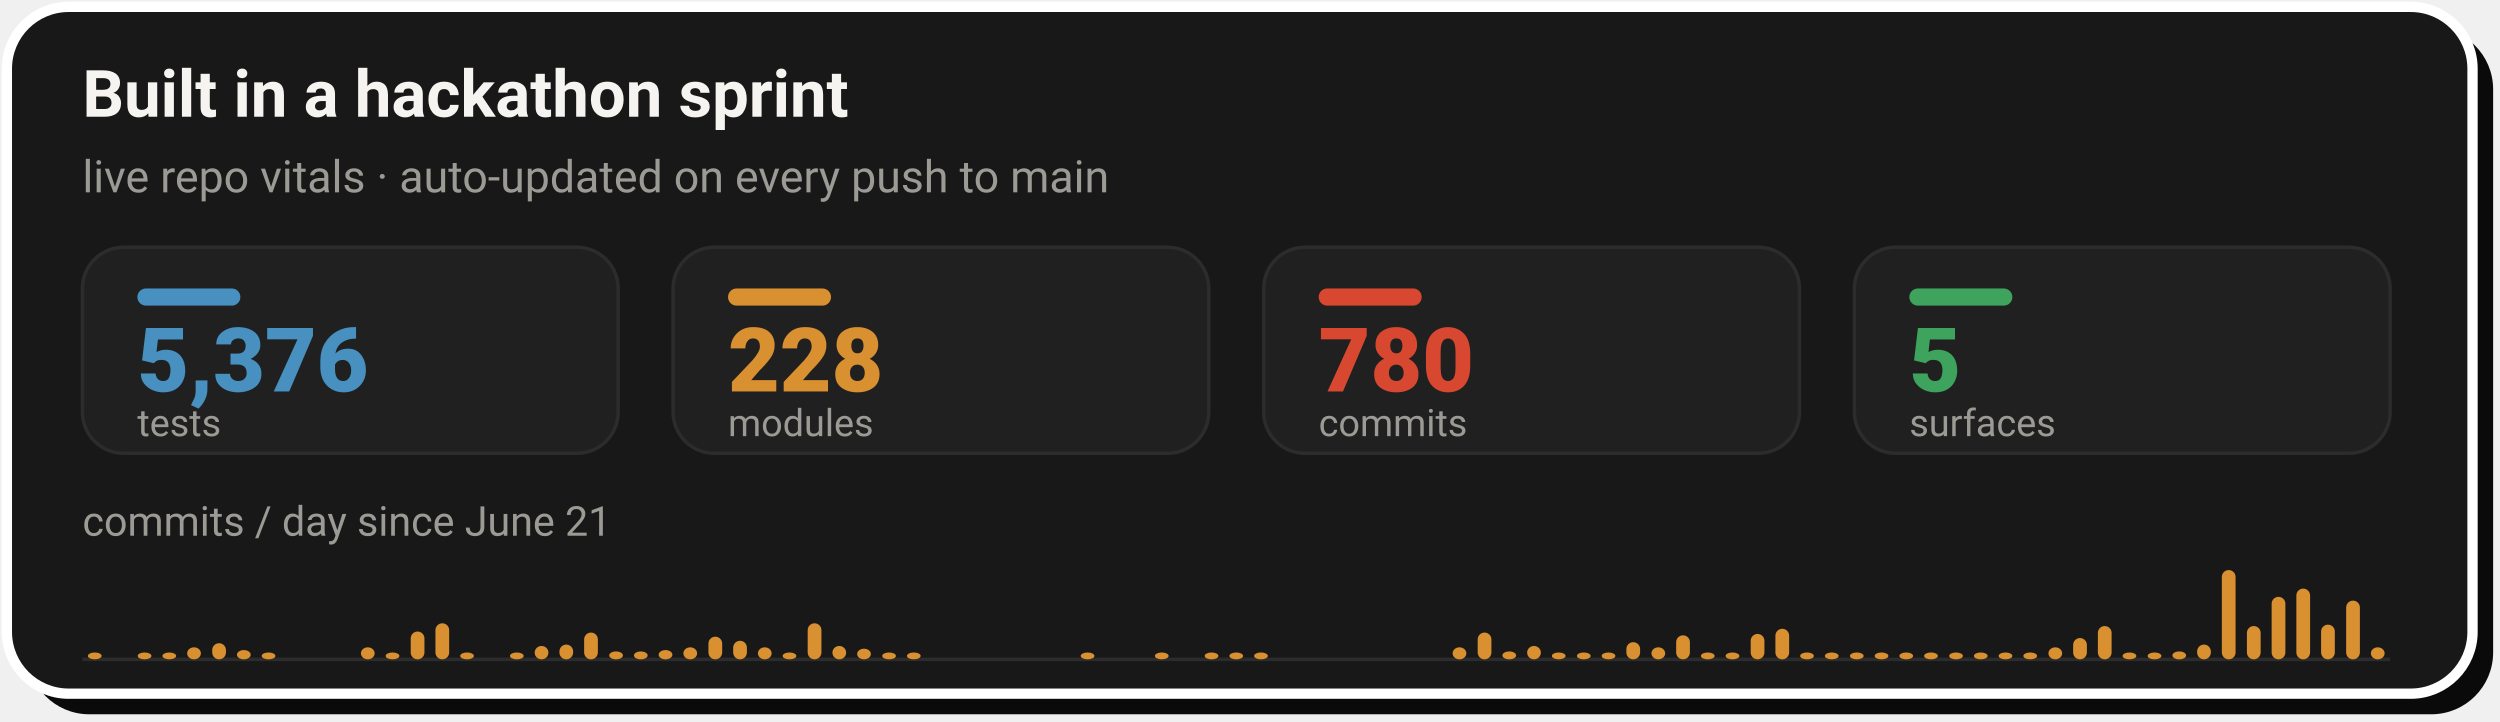
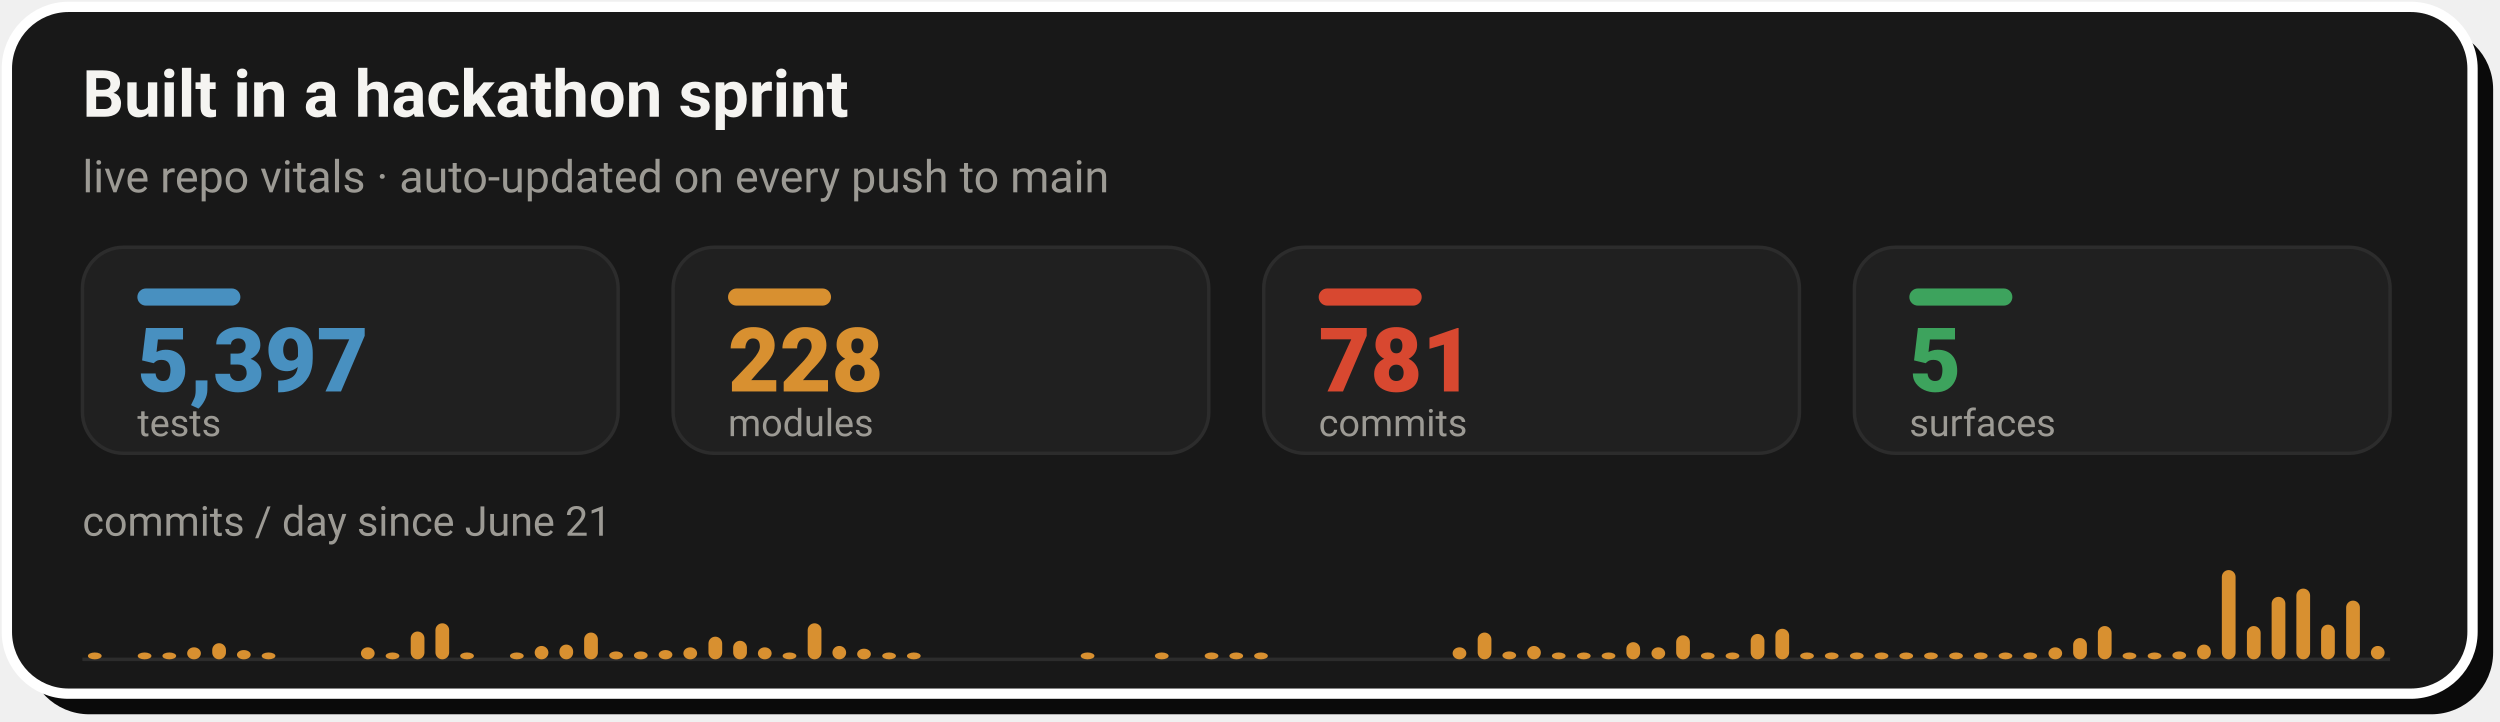
- <svg xmlns="http://www.w3.org/2000/svg" width="728" height="210" viewBox="0 0 728 210" role="img" aria-label="Live repo vitals: 5,376 tests, 228 modules, 780 commits across 5 surfaces, with a commits-per-day sprint velocity chart since June 21">
+ <svg xmlns="http://www.w3.org/2000/svg" width="728" height="210" viewBox="0 0 728 210" role="img" aria-label="Live repo vitals: 5,397 tests, 228 modules, 781 commits across 5 surfaces, with a commits-per-day sprint velocity chart since June 21">
  <rect x="8" y="8" width="718" height="200" rx="18" fill="#0A0A0A" />
  <rect x="2" y="2" width="718" height="200" rx="18" fill="#181818" stroke="#FFFFFF" stroke-width="3" />
  <text x="24" y="34" font-family="-apple-system,'Segoe UI',Roboto,Helvetica,Arial,sans-serif" font-size="19" font-weight="700" fill="#F5F4F1">Built in a hackathon sprint</text>
  <text x="24" y="56" font-family="-apple-system,'Segoe UI',Roboto,Helvetica,Arial,sans-serif" font-size="13" fill="#9C9A94">live repo vitals · auto-updated on every push to main</text>
  <rect x="24.0" y="72" width="156.0" height="60" rx="12" fill="#202020" stroke="#2C2C2C" stroke-width="1" />
  <rect x="40.0" y="84" width="30" height="5" rx="2.5" fill="#4890C0" />
-   <text x="40.0" y="114" font-family="-apple-system,'Segoe UI',Roboto,Helvetica,Arial,sans-serif" font-size="26" font-weight="800" fill="#4890C0">5,376</text>
+   <text x="40.0" y="114" font-family="-apple-system,'Segoe UI',Roboto,Helvetica,Arial,sans-serif" font-size="26" font-weight="800" fill="#4890C0">5,397</text>
  <text x="40.0" y="127" font-family="-apple-system,'Segoe UI',Roboto,Helvetica,Arial,sans-serif" font-size="11" fill="#9C9A94">tests</text>
  <rect x="196.0" y="72" width="156.0" height="60" rx="12" fill="#202020" stroke="#2C2C2C" stroke-width="1" />
  <rect x="212.0" y="84" width="30" height="5" rx="2.5" fill="#D89030" />
  <text x="212.0" y="114" font-family="-apple-system,'Segoe UI',Roboto,Helvetica,Arial,sans-serif" font-size="26" font-weight="800" fill="#D89030">228</text>
  <text x="212.0" y="127" font-family="-apple-system,'Segoe UI',Roboto,Helvetica,Arial,sans-serif" font-size="11" fill="#9C9A94">modules</text>
  <rect x="368.0" y="72" width="156.0" height="60" rx="12" fill="#202020" stroke="#2C2C2C" stroke-width="1" />
  <rect x="384.0" y="84" width="30" height="5" rx="2.5" fill="#D84830" />
-   <text x="384.0" y="114" font-family="-apple-system,'Segoe UI',Roboto,Helvetica,Arial,sans-serif" font-size="26" font-weight="800" fill="#D84830">780</text>
+   <text x="384.0" y="114" font-family="-apple-system,'Segoe UI',Roboto,Helvetica,Arial,sans-serif" font-size="26" font-weight="800" fill="#D84830">781</text>
  <text x="384.0" y="127" font-family="-apple-system,'Segoe UI',Roboto,Helvetica,Arial,sans-serif" font-size="11" fill="#9C9A94">commits</text>
  <rect x="540.0" y="72" width="156.0" height="60" rx="12" fill="#202020" stroke="#2C2C2C" stroke-width="1" />
  <rect x="556.0" y="84" width="30" height="5" rx="2.5" fill="#3DA35D" />
  <text x="556.0" y="114" font-family="-apple-system,'Segoe UI',Roboto,Helvetica,Arial,sans-serif" font-size="26" font-weight="800" fill="#3DA35D">5</text>
  <text x="556.0" y="127" font-family="-apple-system,'Segoe UI',Roboto,Helvetica,Arial,sans-serif" font-size="11" fill="#9C9A94">surfaces</text>
  <text x="24" y="156" font-family="-apple-system,'Segoe UI',Roboto,Helvetica,Arial,sans-serif" font-size="12" fill="#9C9A94">commits / day since June 21</text>
  <line x1="24.0" y1="192" x2="696.0" y2="192" stroke="#2C2C2C" stroke-width="1" />
  <rect x="25.6" y="190.0" width="4.0" height="2.0" rx="2" fill="#D89030" />
  <rect x="40.1" y="190.0" width="4.0" height="2.0" rx="2" fill="#D89030" />
  <rect x="47.3" y="190.0" width="4.0" height="2.0" rx="2" fill="#D89030" />
  <rect x="54.5" y="188.5" width="4.0" height="3.5" rx="2" fill="#D89030" />
  <rect x="61.8" y="187.3" width="4.0" height="4.7" rx="2" fill="#D89030" />
  <rect x="69.0" y="189.3" width="4.0" height="2.7" rx="2" fill="#D89030" />
  <rect x="76.2" y="190.0" width="4.0" height="2.0" rx="2" fill="#D89030" />
  <rect x="105.1" y="188.5" width="4.0" height="3.5" rx="2" fill="#D89030" />
  <rect x="112.3" y="190.0" width="4.0" height="2.0" rx="2" fill="#D89030" />
  <rect x="119.6" y="183.9" width="4.0" height="8.1" rx="2" fill="#D89030" />
  <rect x="126.8" y="181.5" width="4.0" height="10.5" rx="2" fill="#D89030" />
  <rect x="134.0" y="190.0" width="4.0" height="2.0" rx="2" fill="#D89030" />
  <rect x="148.5" y="190.0" width="4.0" height="2.0" rx="2" fill="#D89030" />
  <rect x="155.7" y="188.1" width="4.0" height="3.9" rx="2" fill="#D89030" />
  <rect x="162.9" y="187.7" width="4.0" height="4.3" rx="2" fill="#D89030" />
  <rect x="170.1" y="184.2" width="4.0" height="7.8" rx="2" fill="#D89030" />
  <rect x="177.4" y="189.7" width="4.0" height="2.3" rx="2" fill="#D89030" />
  <rect x="184.6" y="189.7" width="4.0" height="2.3" rx="2" fill="#D89030" />
  <rect x="191.8" y="189.3" width="4.0" height="2.7" rx="2" fill="#D89030" />
  <rect x="199.0" y="188.5" width="4.0" height="3.5" rx="2" fill="#D89030" />
  <rect x="206.3" y="185.4" width="4.0" height="6.6" rx="2" fill="#D89030" />
  <rect x="213.5" y="186.6" width="4.0" height="5.4" rx="2" fill="#D89030" />
  <rect x="220.7" y="188.5" width="4.0" height="3.5" rx="2" fill="#D89030" />
  <rect x="227.9" y="190.0" width="4.0" height="2.0" rx="2" fill="#D89030" />
  <rect x="235.2" y="181.5" width="4.0" height="10.5" rx="2" fill="#D89030" />
  <rect x="242.4" y="188.1" width="4.0" height="3.9" rx="2" fill="#D89030" />
  <rect x="249.6" y="188.9" width="4.0" height="3.1" rx="2" fill="#D89030" />
  <rect x="256.9" y="190.0" width="4.0" height="2.0" rx="2" fill="#D89030" />
  <rect x="264.1" y="190.0" width="4.0" height="2.0" rx="2" fill="#D89030" />
  <rect x="314.7" y="190.0" width="4.0" height="2.0" rx="2" fill="#D89030" />
  <rect x="336.3" y="190.0" width="4.0" height="2.0" rx="2" fill="#D89030" />
  <rect x="350.8" y="190.0" width="4.0" height="2.0" rx="2" fill="#D89030" />
  <rect x="358.0" y="190.0" width="4.0" height="2.0" rx="2" fill="#D89030" />
  <rect x="365.2" y="190.0" width="4.0" height="2.0" rx="2" fill="#D89030" />
  <rect x="423.0" y="188.5" width="4.0" height="3.5" rx="2" fill="#D89030" />
  <rect x="430.3" y="184.2" width="4.0" height="7.8" rx="2" fill="#D89030" />
  <rect x="437.5" y="189.7" width="4.0" height="2.3" rx="2" fill="#D89030" />
  <rect x="444.7" y="188.1" width="4.0" height="3.9" rx="2" fill="#D89030" />
  <rect x="451.9" y="190.0" width="4.0" height="2.0" rx="2" fill="#D89030" />
  <rect x="459.2" y="190.0" width="4.0" height="2.0" rx="2" fill="#D89030" />
  <rect x="466.4" y="190.0" width="4.0" height="2.0" rx="2" fill="#D89030" />
  <rect x="473.6" y="187.0" width="4.0" height="5.0" rx="2" fill="#D89030" />
  <rect x="480.9" y="188.5" width="4.0" height="3.5" rx="2" fill="#D89030" />
  <rect x="488.1" y="185.0" width="4.0" height="7.0" rx="2" fill="#D89030" />
  <rect x="495.3" y="190.0" width="4.0" height="2.0" rx="2" fill="#D89030" />
  <rect x="502.5" y="190.0" width="4.0" height="2.0" rx="2" fill="#D89030" />
  <rect x="509.8" y="184.6" width="4.0" height="7.4" rx="2" fill="#D89030" />
  <rect x="517.0" y="183.1" width="4.0" height="8.9" rx="2" fill="#D89030" />
  <rect x="524.2" y="190.0" width="4.0" height="2.0" rx="2" fill="#D89030" />
  <rect x="531.4" y="190.0" width="4.0" height="2.0" rx="2" fill="#D89030" />
  <rect x="538.7" y="190.0" width="4.0" height="2.0" rx="2" fill="#D89030" />
  <rect x="545.9" y="190.0" width="4.0" height="2.0" rx="2" fill="#D89030" />
  <rect x="553.1" y="190.0" width="4.0" height="2.0" rx="2" fill="#D89030" />
  <rect x="560.3" y="190.0" width="4.0" height="2.0" rx="2" fill="#D89030" />
  <rect x="567.6" y="190.0" width="4.0" height="2.0" rx="2" fill="#D89030" />
  <rect x="574.8" y="190.0" width="4.0" height="2.0" rx="2" fill="#D89030" />
  <rect x="582.0" y="190.0" width="4.0" height="2.0" rx="2" fill="#D89030" />
  <rect x="589.2" y="190.0" width="4.0" height="2.0" rx="2" fill="#D89030" />
  <rect x="596.5" y="188.5" width="4.0" height="3.5" rx="2" fill="#D89030" />
  <rect x="603.7" y="185.8" width="4.0" height="6.2" rx="2" fill="#D89030" />
  <rect x="610.9" y="182.3" width="4.0" height="9.7" rx="2" fill="#D89030" />
  <rect x="618.1" y="190.0" width="4.0" height="2.0" rx="2" fill="#D89030" />
  <rect x="625.4" y="190.0" width="4.0" height="2.0" rx="2" fill="#D89030" />
  <rect x="632.6" y="189.7" width="4.0" height="2.3" rx="2" fill="#D89030" />
  <rect x="639.8" y="187.7" width="4.0" height="4.3" rx="2" fill="#D89030" />
  <rect x="647.0" y="166.0" width="4.0" height="26.0" rx="2" fill="#D89030" />
  <rect x="654.3" y="182.3" width="4.0" height="9.7" rx="2" fill="#D89030" />
  <rect x="661.5" y="173.8" width="4.0" height="18.2" rx="2" fill="#D89030" />
  <rect x="668.7" y="171.4" width="4.0" height="20.6" rx="2" fill="#D89030" />
  <rect x="675.9" y="181.9" width="4.0" height="10.1" rx="2" fill="#D89030" />
  <rect x="683.2" y="174.9" width="4.0" height="17.1" rx="2" fill="#D89030" />
-   <rect x="690.4" y="188.5" width="4.0" height="3.5" rx="2" fill="#D89030" />
+   <rect x="690.4" y="188.1" width="4.0" height="3.9" rx="2" fill="#D89030" />
</svg>
